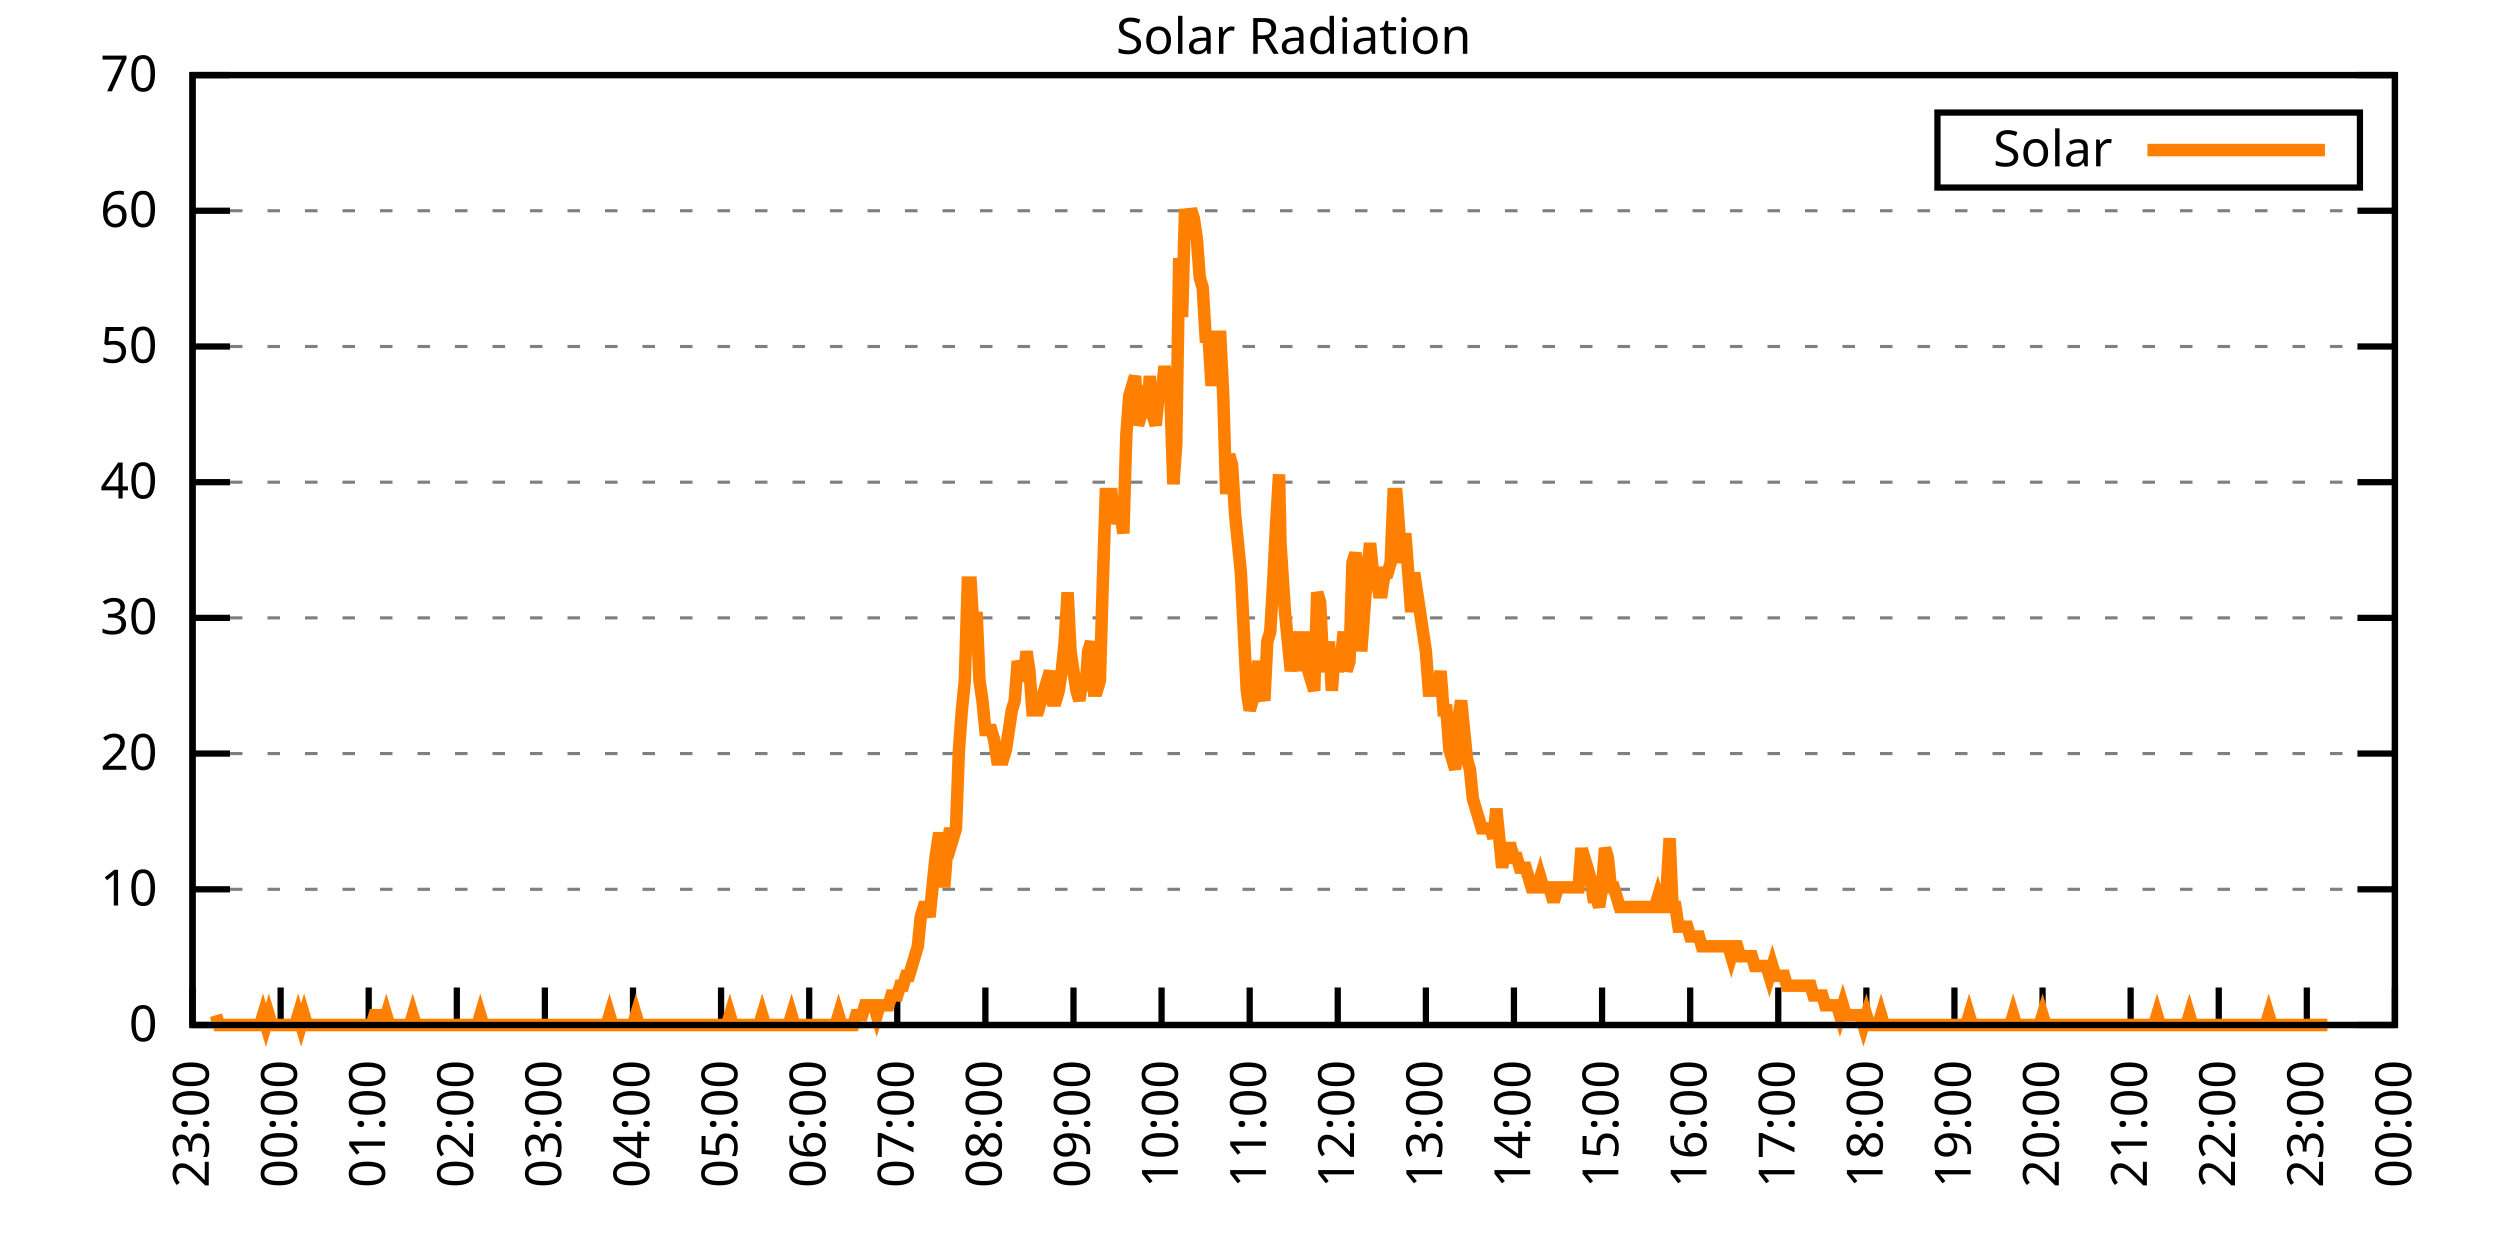
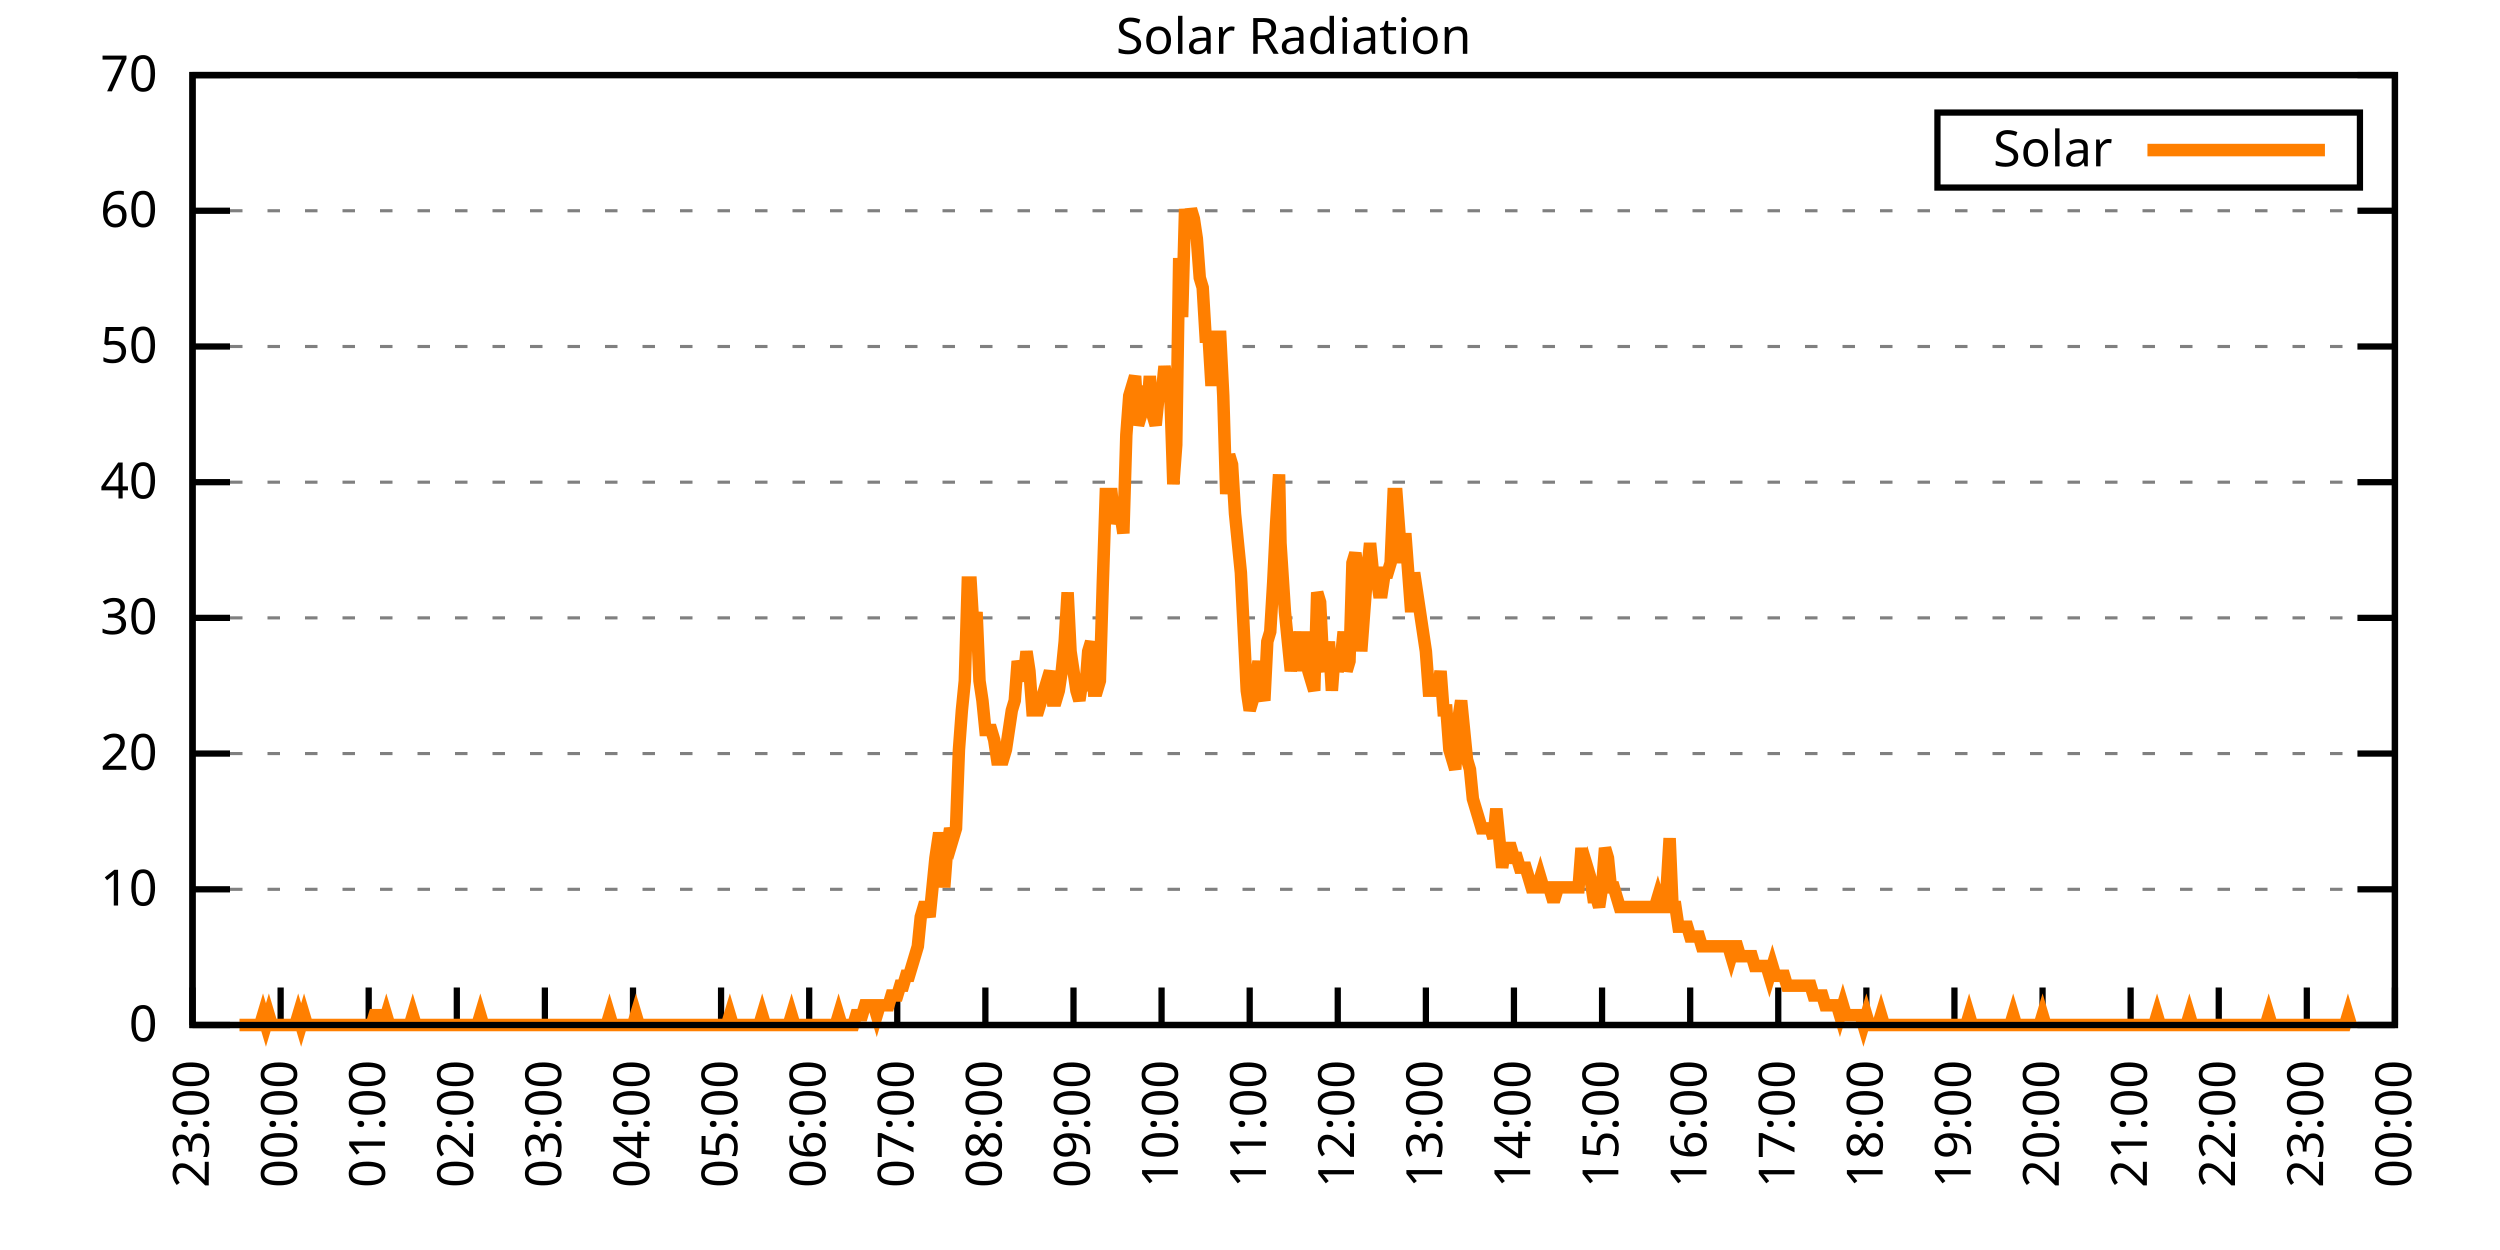
<svg xmlns="http://www.w3.org/2000/svg" xmlns:xlink="http://www.w3.org/1999/xlink" width="400" height="200" viewBox="0 0 400 200">
  <g id="gnuplot_canvas">
    <rect x="0" y="0" width="400" height="200" fill="none" />
    <defs>
      <circle id="gpDot" r="0.5" stroke-width="0.5" stroke="currentColor" />
      <path id="gpPt0" stroke-width="0.333" stroke="currentColor" d="M-1,0 h2 M0,-1 v2" />
      <path id="gpPt1" stroke-width="0.333" stroke="currentColor" d="M-1,-1 L1,1 M1,-1 L-1,1" />
      <path id="gpPt2" stroke-width="0.333" stroke="currentColor" d="M-1,0 L1,0 M0,-1 L0,1 M-1,-1 L1,1 M-1,1 L1,-1" />
      <rect id="gpPt3" stroke-width="0.333" stroke="currentColor" x="-1" y="-1" width="2" height="2" />
      <rect id="gpPt4" stroke-width="0.333" stroke="currentColor" fill="currentColor" x="-1" y="-1" width="2" height="2" />
      <circle id="gpPt5" stroke-width="0.333" stroke="currentColor" cx="0" cy="0" r="1" />
      <use xlink:href="#gpPt5" id="gpPt6" fill="currentColor" stroke="none" />
      <path id="gpPt7" stroke-width="0.333" stroke="currentColor" d="M0,-1.33 L-1.33,0.67 L1.33,0.67 z" />
      <use xlink:href="#gpPt7" id="gpPt8" fill="currentColor" stroke="none" />
      <use xlink:href="#gpPt7" id="gpPt9" stroke="currentColor" transform="rotate(180)" />
      <use xlink:href="#gpPt9" id="gpPt10" fill="currentColor" stroke="none" />
      <use xlink:href="#gpPt3" id="gpPt11" stroke="currentColor" transform="rotate(45)" />
      <use xlink:href="#gpPt11" id="gpPt12" fill="currentColor" stroke="none" />
      <path id="gpPt13" stroke-width="0.333" stroke="currentColor" d="M0,1.330 L1.265,0.411 L0.782,-1.067 L-0.782,-1.076 L-1.265,0.411 z" />
      <use xlink:href="#gpPt13" id="gpPt14" fill="currentColor" stroke="none" />
      <filter id="textbox" filterUnits="objectBoundingBox" x="0" y="0" height="1" width="1">
        <feFlood flood-color="white" flood-opacity="1" result="bgnd" />
        <feComposite in="SourceGraphic" in2="bgnd" operator="atop" />
      </filter>
      <filter id="greybox" filterUnits="objectBoundingBox" x="0" y="0" height="1" width="1">
        <feFlood flood-color="lightgrey" flood-opacity="1" result="grey" />
        <feComposite in="SourceGraphic" in2="grey" operator="atop" />
      </filter>
    </defs>
    <g fill="none" color="white" stroke="currentColor" stroke-width="1.00" stroke-linecap="butt" stroke-linejoin="miter">
</g>
    <g fill="none" color="black" stroke="currentColor" stroke-width="1.00" stroke-linecap="butt" stroke-linejoin="miter">
      <g stroke="none" shape-rendering="crispEdges">
        <polygon fill="rgb(255, 255, 255)" points="30.80,164.00 383.18,164.00 383.18,12.02 30.80,12.02 " />
      </g>
    </g>
    <g fill="none" color="black" stroke="currentColor" stroke-width="1.00" stroke-linecap="butt" stroke-linejoin="miter">
</g>
    <g fill="none" color="black" stroke="black" stroke-width="0.50" stroke-linecap="butt" stroke-linejoin="miter">
</g>
    <g fill="none" color="gray" stroke="currentColor" stroke-width="0.50" stroke-linecap="butt" stroke-linejoin="miter">
      <path stroke="gray" stroke-dasharray="2,4" class="gridline" d="M30.80,164.00 L383.19,164.00  " />
    </g>
    <g fill="none" color="gray" stroke="gray" stroke-width="1.00" stroke-linecap="butt" stroke-linejoin="miter">
</g>
    <g fill="none" color="black" stroke="currentColor" stroke-width="1.00" stroke-linecap="butt" stroke-linejoin="miter">
      <path stroke="black" d="M30.80,164.00 L36.80,164.00 M383.19,164.00 L377.19,164.00  " />
      <g transform="translate(25.20,166.60)" stroke="none" fill="black" font-family="Sans" font-size="8.00" text-anchor="end">
        <text>
          <tspan font-family="Sans"> 0</tspan>
        </text>
      </g>
    </g>
    <g fill="none" color="black" stroke="currentColor" stroke-width="1.00" stroke-linecap="butt" stroke-linejoin="miter">
</g>
    <g fill="none" color="black" stroke="black" stroke-width="0.50" stroke-linecap="butt" stroke-linejoin="miter">
</g>
    <g fill="none" color="gray" stroke="currentColor" stroke-width="0.50" stroke-linecap="butt" stroke-linejoin="miter">
      <path stroke="gray" stroke-dasharray="2,4" class="gridline" d="M30.80,142.29 L383.19,142.29  " />
    </g>
    <g fill="none" color="gray" stroke="gray" stroke-width="1.00" stroke-linecap="butt" stroke-linejoin="miter">
</g>
    <g fill="none" color="black" stroke="currentColor" stroke-width="1.00" stroke-linecap="butt" stroke-linejoin="miter">
      <path stroke="black" d="M30.80,142.29 L36.80,142.29 M383.19,142.29 L377.19,142.29  " />
      <g transform="translate(25.20,144.89)" stroke="none" fill="black" font-family="Sans" font-size="8.00" text-anchor="end">
        <text>
          <tspan font-family="Sans"> 10</tspan>
        </text>
      </g>
    </g>
    <g fill="none" color="black" stroke="currentColor" stroke-width="1.00" stroke-linecap="butt" stroke-linejoin="miter">
</g>
    <g fill="none" color="black" stroke="black" stroke-width="0.50" stroke-linecap="butt" stroke-linejoin="miter">
</g>
    <g fill="none" color="gray" stroke="currentColor" stroke-width="0.50" stroke-linecap="butt" stroke-linejoin="miter">
      <path stroke="gray" stroke-dasharray="2,4" class="gridline" d="M30.80,120.57 L383.19,120.57  " />
    </g>
    <g fill="none" color="gray" stroke="gray" stroke-width="1.00" stroke-linecap="butt" stroke-linejoin="miter">
</g>
    <g fill="none" color="black" stroke="currentColor" stroke-width="1.00" stroke-linecap="butt" stroke-linejoin="miter">
      <path stroke="black" d="M30.80,120.57 L36.80,120.57 M383.19,120.57 L377.19,120.57  " />
      <g transform="translate(25.20,123.17)" stroke="none" fill="black" font-family="Sans" font-size="8.00" text-anchor="end">
        <text>
          <tspan font-family="Sans"> 20</tspan>
        </text>
      </g>
    </g>
    <g fill="none" color="black" stroke="currentColor" stroke-width="1.00" stroke-linecap="butt" stroke-linejoin="miter">
</g>
    <g fill="none" color="black" stroke="black" stroke-width="0.50" stroke-linecap="butt" stroke-linejoin="miter">
</g>
    <g fill="none" color="gray" stroke="currentColor" stroke-width="0.50" stroke-linecap="butt" stroke-linejoin="miter">
      <path stroke="gray" stroke-dasharray="2,4" class="gridline" d="M30.80,98.86 L383.19,98.86  " />
    </g>
    <g fill="none" color="gray" stroke="gray" stroke-width="1.00" stroke-linecap="butt" stroke-linejoin="miter">
</g>
    <g fill="none" color="black" stroke="currentColor" stroke-width="1.00" stroke-linecap="butt" stroke-linejoin="miter">
      <path stroke="black" d="M30.80,98.86 L36.80,98.86 M383.19,98.86 L377.19,98.86  " />
      <g transform="translate(25.20,101.46)" stroke="none" fill="black" font-family="Sans" font-size="8.00" text-anchor="end">
        <text>
          <tspan font-family="Sans"> 30</tspan>
        </text>
      </g>
    </g>
    <g fill="none" color="black" stroke="currentColor" stroke-width="1.00" stroke-linecap="butt" stroke-linejoin="miter">
</g>
    <g fill="none" color="black" stroke="black" stroke-width="0.50" stroke-linecap="butt" stroke-linejoin="miter">
</g>
    <g fill="none" color="gray" stroke="currentColor" stroke-width="0.50" stroke-linecap="butt" stroke-linejoin="miter">
      <path stroke="gray" stroke-dasharray="2,4" class="gridline" d="M30.80,77.15 L383.19,77.15  " />
    </g>
    <g fill="none" color="gray" stroke="gray" stroke-width="1.00" stroke-linecap="butt" stroke-linejoin="miter">
</g>
    <g fill="none" color="black" stroke="currentColor" stroke-width="1.00" stroke-linecap="butt" stroke-linejoin="miter">
      <path stroke="black" d="M30.80,77.15 L36.80,77.15 M383.19,77.15 L377.19,77.15  " />
      <g transform="translate(25.20,79.75)" stroke="none" fill="black" font-family="Sans" font-size="8.00" text-anchor="end">
        <text>
          <tspan font-family="Sans"> 40</tspan>
        </text>
      </g>
    </g>
    <g fill="none" color="black" stroke="currentColor" stroke-width="1.00" stroke-linecap="butt" stroke-linejoin="miter">
</g>
    <g fill="none" color="black" stroke="black" stroke-width="0.50" stroke-linecap="butt" stroke-linejoin="miter">
</g>
    <g fill="none" color="gray" stroke="currentColor" stroke-width="0.50" stroke-linecap="butt" stroke-linejoin="miter">
      <path stroke="gray" stroke-dasharray="2,4" class="gridline" d="M30.80,55.44 L383.19,55.44  " />
    </g>
    <g fill="none" color="gray" stroke="gray" stroke-width="1.00" stroke-linecap="butt" stroke-linejoin="miter">
</g>
    <g fill="none" color="black" stroke="currentColor" stroke-width="1.00" stroke-linecap="butt" stroke-linejoin="miter">
      <path stroke="black" d="M30.80,55.44 L36.80,55.44 M383.19,55.44 L377.19,55.44  " />
      <g transform="translate(25.20,58.04)" stroke="none" fill="black" font-family="Sans" font-size="8.00" text-anchor="end">
        <text>
          <tspan font-family="Sans"> 50</tspan>
        </text>
      </g>
    </g>
    <g fill="none" color="black" stroke="currentColor" stroke-width="1.00" stroke-linecap="butt" stroke-linejoin="miter">
</g>
    <g fill="none" color="black" stroke="black" stroke-width="0.50" stroke-linecap="butt" stroke-linejoin="miter">
</g>
    <g fill="none" color="gray" stroke="currentColor" stroke-width="0.50" stroke-linecap="butt" stroke-linejoin="miter">
      <path stroke="gray" stroke-dasharray="2,4" class="gridline" d="M30.80,33.72 L383.19,33.72  " />
    </g>
    <g fill="none" color="gray" stroke="gray" stroke-width="1.00" stroke-linecap="butt" stroke-linejoin="miter">
</g>
    <g fill="none" color="black" stroke="currentColor" stroke-width="1.00" stroke-linecap="butt" stroke-linejoin="miter">
      <path stroke="black" d="M30.80,33.72 L36.80,33.72 M383.19,33.72 L377.19,33.72  " />
      <g transform="translate(25.20,36.32)" stroke="none" fill="black" font-family="Sans" font-size="8.00" text-anchor="end">
        <text>
          <tspan font-family="Sans"> 60</tspan>
        </text>
      </g>
    </g>
    <g fill="none" color="black" stroke="currentColor" stroke-width="1.00" stroke-linecap="butt" stroke-linejoin="miter">
</g>
    <g fill="none" color="black" stroke="black" stroke-width="0.50" stroke-linecap="butt" stroke-linejoin="miter">
</g>
    <g fill="none" color="gray" stroke="currentColor" stroke-width="0.50" stroke-linecap="butt" stroke-linejoin="miter">
      <path stroke="gray" stroke-dasharray="2,4" class="gridline" d="M30.80,12.01 L383.19,12.01  " />
    </g>
    <g fill="none" color="gray" stroke="gray" stroke-width="1.00" stroke-linecap="butt" stroke-linejoin="miter">
</g>
    <g fill="none" color="black" stroke="currentColor" stroke-width="1.00" stroke-linecap="butt" stroke-linejoin="miter">
      <path stroke="black" d="M30.80,12.01 L36.80,12.01 M383.19,12.01 L377.19,12.01  " />
      <g transform="translate(25.20,14.61)" stroke="none" fill="black" font-family="Sans" font-size="8.00" text-anchor="end">
        <text>
          <tspan font-family="Sans"> 70</tspan>
        </text>
      </g>
    </g>
    <g fill="none" color="black" stroke="currentColor" stroke-width="1.00" stroke-linecap="butt" stroke-linejoin="miter">
      <path stroke="black" d="M30.80,164.00 L30.80,158.00  " />
      <g transform="translate(33.40,169.60) rotate(270.00)" stroke="none" fill="black" font-family="Sans" font-size="8.00" text-anchor="end">
        <text>
          <tspan font-family="Sans">23:00</tspan>
        </text>
      </g>
    </g>
    <g fill="none" color="black" stroke="currentColor" stroke-width="1.00" stroke-linecap="butt" stroke-linejoin="miter">
      <path stroke="black" d="M44.90,164.00 L44.90,158.00  " />
      <g transform="translate(47.50,169.60) rotate(270.00)" stroke="none" fill="black" font-family="Sans" font-size="8.00" text-anchor="end">
        <text>
          <tspan font-family="Sans">00:00</tspan>
        </text>
      </g>
    </g>
    <g fill="none" color="black" stroke="currentColor" stroke-width="1.00" stroke-linecap="butt" stroke-linejoin="miter">
      <path stroke="black" d="M58.99,164.00 L58.99,158.00  " />
      <g transform="translate(61.59,169.60) rotate(270.00)" stroke="none" fill="black" font-family="Sans" font-size="8.00" text-anchor="end">
        <text>
          <tspan font-family="Sans">01:00</tspan>
        </text>
      </g>
    </g>
    <g fill="none" color="black" stroke="currentColor" stroke-width="1.00" stroke-linecap="butt" stroke-linejoin="miter">
      <path stroke="black" d="M73.09,164.00 L73.09,158.00  " />
      <g transform="translate(75.69,169.60) rotate(270.00)" stroke="none" fill="black" font-family="Sans" font-size="8.00" text-anchor="end">
        <text>
          <tspan font-family="Sans">02:00</tspan>
        </text>
      </g>
    </g>
    <g fill="none" color="black" stroke="currentColor" stroke-width="1.00" stroke-linecap="butt" stroke-linejoin="miter">
      <path stroke="black" d="M87.18,164.00 L87.18,158.00  " />
      <g transform="translate(89.78,169.60) rotate(270.00)" stroke="none" fill="black" font-family="Sans" font-size="8.00" text-anchor="end">
        <text>
          <tspan font-family="Sans">03:00</tspan>
        </text>
      </g>
    </g>
    <g fill="none" color="black" stroke="currentColor" stroke-width="1.00" stroke-linecap="butt" stroke-linejoin="miter">
      <path stroke="black" d="M101.28,164.00 L101.28,158.00  " />
      <g transform="translate(103.88,169.60) rotate(270.00)" stroke="none" fill="black" font-family="Sans" font-size="8.00" text-anchor="end">
        <text>
          <tspan font-family="Sans">04:00</tspan>
        </text>
      </g>
    </g>
    <g fill="none" color="black" stroke="currentColor" stroke-width="1.00" stroke-linecap="butt" stroke-linejoin="miter">
      <path stroke="black" d="M115.37,164.00 L115.37,158.00  " />
      <g transform="translate(117.97,169.60) rotate(270.00)" stroke="none" fill="black" font-family="Sans" font-size="8.00" text-anchor="end">
        <text>
          <tspan font-family="Sans">05:00</tspan>
        </text>
      </g>
    </g>
    <g fill="none" color="black" stroke="currentColor" stroke-width="1.00" stroke-linecap="butt" stroke-linejoin="miter">
      <path stroke="black" d="M129.47,164.00 L129.47,158.00  " />
      <g transform="translate(132.07,169.60) rotate(270.00)" stroke="none" fill="black" font-family="Sans" font-size="8.00" text-anchor="end">
        <text>
          <tspan font-family="Sans">06:00</tspan>
        </text>
      </g>
    </g>
    <g fill="none" color="black" stroke="currentColor" stroke-width="1.00" stroke-linecap="butt" stroke-linejoin="miter">
      <path stroke="black" d="M143.56,164.00 L143.56,158.00  " />
      <g transform="translate(146.16,169.60) rotate(270.00)" stroke="none" fill="black" font-family="Sans" font-size="8.00" text-anchor="end">
        <text>
          <tspan font-family="Sans">07:00</tspan>
        </text>
      </g>
    </g>
    <g fill="none" color="black" stroke="currentColor" stroke-width="1.00" stroke-linecap="butt" stroke-linejoin="miter">
      <path stroke="black" d="M157.66,164.00 L157.66,158.00  " />
      <g transform="translate(160.26,169.60) rotate(270.00)" stroke="none" fill="black" font-family="Sans" font-size="8.00" text-anchor="end">
        <text>
          <tspan font-family="Sans">08:00</tspan>
        </text>
      </g>
    </g>
    <g fill="none" color="black" stroke="currentColor" stroke-width="1.00" stroke-linecap="butt" stroke-linejoin="miter">
      <path stroke="black" d="M171.76,164.00 L171.76,158.00  " />
      <g transform="translate(174.36,169.60) rotate(270.00)" stroke="none" fill="black" font-family="Sans" font-size="8.00" text-anchor="end">
        <text>
          <tspan font-family="Sans">09:00</tspan>
        </text>
      </g>
    </g>
    <g fill="none" color="black" stroke="currentColor" stroke-width="1.00" stroke-linecap="butt" stroke-linejoin="miter">
      <path stroke="black" d="M185.85,164.00 L185.85,158.00  " />
      <g transform="translate(188.45,169.60) rotate(270.00)" stroke="none" fill="black" font-family="Sans" font-size="8.00" text-anchor="end">
        <text>
          <tspan font-family="Sans">10:00</tspan>
        </text>
      </g>
    </g>
    <g fill="none" color="black" stroke="currentColor" stroke-width="1.00" stroke-linecap="butt" stroke-linejoin="miter">
      <path stroke="black" d="M199.95,164.00 L199.95,158.00  " />
      <g transform="translate(202.55,169.60) rotate(270.00)" stroke="none" fill="black" font-family="Sans" font-size="8.00" text-anchor="end">
        <text>
          <tspan font-family="Sans">11:00</tspan>
        </text>
      </g>
    </g>
    <g fill="none" color="black" stroke="currentColor" stroke-width="1.00" stroke-linecap="butt" stroke-linejoin="miter">
      <path stroke="black" d="M214.04,164.00 L214.04,158.00  " />
      <g transform="translate(216.64,169.60) rotate(270.00)" stroke="none" fill="black" font-family="Sans" font-size="8.00" text-anchor="end">
        <text>
          <tspan font-family="Sans">12:00</tspan>
        </text>
      </g>
    </g>
    <g fill="none" color="black" stroke="currentColor" stroke-width="1.00" stroke-linecap="butt" stroke-linejoin="miter">
      <path stroke="black" d="M228.14,164.00 L228.14,158.00  " />
      <g transform="translate(230.74,169.60) rotate(270.00)" stroke="none" fill="black" font-family="Sans" font-size="8.00" text-anchor="end">
        <text>
          <tspan font-family="Sans">13:00</tspan>
        </text>
      </g>
    </g>
    <g fill="none" color="black" stroke="currentColor" stroke-width="1.00" stroke-linecap="butt" stroke-linejoin="miter">
      <path stroke="black" d="M242.23,164.00 L242.23,158.00  " />
      <g transform="translate(244.83,169.60) rotate(270.00)" stroke="none" fill="black" font-family="Sans" font-size="8.00" text-anchor="end">
        <text>
          <tspan font-family="Sans">14:00</tspan>
        </text>
      </g>
    </g>
    <g fill="none" color="black" stroke="currentColor" stroke-width="1.00" stroke-linecap="butt" stroke-linejoin="miter">
      <path stroke="black" d="M256.33,164.00 L256.33,158.00  " />
      <g transform="translate(258.93,169.60) rotate(270.00)" stroke="none" fill="black" font-family="Sans" font-size="8.00" text-anchor="end">
        <text>
          <tspan font-family="Sans">15:00</tspan>
        </text>
      </g>
    </g>
    <g fill="none" color="black" stroke="currentColor" stroke-width="1.00" stroke-linecap="butt" stroke-linejoin="miter">
      <path stroke="black" d="M270.43,164.00 L270.43,158.00  " />
      <g transform="translate(273.03,169.60) rotate(270.00)" stroke="none" fill="black" font-family="Sans" font-size="8.00" text-anchor="end">
        <text>
          <tspan font-family="Sans">16:00</tspan>
        </text>
      </g>
    </g>
    <g fill="none" color="black" stroke="currentColor" stroke-width="1.00" stroke-linecap="butt" stroke-linejoin="miter">
      <path stroke="black" d="M284.52,164.00 L284.52,158.00  " />
      <g transform="translate(287.12,169.60) rotate(270.00)" stroke="none" fill="black" font-family="Sans" font-size="8.00" text-anchor="end">
        <text>
          <tspan font-family="Sans">17:00</tspan>
        </text>
      </g>
    </g>
    <g fill="none" color="black" stroke="currentColor" stroke-width="1.00" stroke-linecap="butt" stroke-linejoin="miter">
      <path stroke="black" d="M298.62,164.00 L298.62,158.00  " />
      <g transform="translate(301.22,169.60) rotate(270.00)" stroke="none" fill="black" font-family="Sans" font-size="8.00" text-anchor="end">
        <text>
          <tspan font-family="Sans">18:00</tspan>
        </text>
      </g>
    </g>
    <g fill="none" color="black" stroke="currentColor" stroke-width="1.00" stroke-linecap="butt" stroke-linejoin="miter">
      <path stroke="black" d="M312.71,164.00 L312.71,158.00  " />
      <g transform="translate(315.31,169.60) rotate(270.00)" stroke="none" fill="black" font-family="Sans" font-size="8.00" text-anchor="end">
        <text>
          <tspan font-family="Sans">19:00</tspan>
        </text>
      </g>
    </g>
    <g fill="none" color="black" stroke="currentColor" stroke-width="1.00" stroke-linecap="butt" stroke-linejoin="miter">
      <path stroke="black" d="M326.81,164.00 L326.81,158.00  " />
      <g transform="translate(329.41,169.60) rotate(270.00)" stroke="none" fill="black" font-family="Sans" font-size="8.00" text-anchor="end">
        <text>
          <tspan font-family="Sans">20:00</tspan>
        </text>
      </g>
    </g>
    <g fill="none" color="black" stroke="currentColor" stroke-width="1.00" stroke-linecap="butt" stroke-linejoin="miter">
      <path stroke="black" d="M340.90,164.00 L340.90,158.00  " />
      <g transform="translate(343.50,169.60) rotate(270.00)" stroke="none" fill="black" font-family="Sans" font-size="8.00" text-anchor="end">
        <text>
          <tspan font-family="Sans">21:00</tspan>
        </text>
      </g>
    </g>
    <g fill="none" color="black" stroke="currentColor" stroke-width="1.00" stroke-linecap="butt" stroke-linejoin="miter">
      <path stroke="black" d="M355.00,164.00 L355.00,158.00  " />
      <g transform="translate(357.60,169.60) rotate(270.00)" stroke="none" fill="black" font-family="Sans" font-size="8.00" text-anchor="end">
        <text>
          <tspan font-family="Sans">22:00</tspan>
        </text>
      </g>
    </g>
    <g fill="none" color="black" stroke="currentColor" stroke-width="1.00" stroke-linecap="butt" stroke-linejoin="miter">
      <path stroke="black" d="M369.09,164.00 L369.09,158.00  " />
      <g transform="translate(371.69,169.60) rotate(270.00)" stroke="none" fill="black" font-family="Sans" font-size="8.00" text-anchor="end">
        <text>
          <tspan font-family="Sans">23:00</tspan>
        </text>
      </g>
    </g>
    <g fill="none" color="black" stroke="currentColor" stroke-width="1.00" stroke-linecap="butt" stroke-linejoin="miter">
      <path stroke="black" d="M383.19,164.00 L383.19,158.00  " />
      <g transform="translate(385.79,169.60) rotate(270.00)" stroke="none" fill="black" font-family="Sans" font-size="8.00" text-anchor="end">
        <text>
          <tspan font-family="Sans">00:00</tspan>
        </text>
      </g>
    </g>
    <g fill="none" color="black" stroke="currentColor" stroke-width="1.00" stroke-linecap="butt" stroke-linejoin="miter">
</g>
    <g fill="none" color="black" stroke="currentColor" stroke-width="1.00" stroke-linecap="butt" stroke-linejoin="miter">
      <path stroke="black" d="M30.80,12.01 L30.80,164.00 L383.19,164.00 L383.19,12.01 L30.80,12.01 Z  " />
    </g>
    <g fill="none" color="black" stroke="currentColor" stroke-width="1.00" stroke-linecap="butt" stroke-linejoin="miter">
</g>
    <g fill="none" color="black" stroke="currentColor" stroke-width="1.00" stroke-linecap="butt" stroke-linejoin="miter">
      <path stroke="black" d="M309.99,30.01 L309.99,18.01 L377.59,18.01 L377.59,30.01 L309.99,30.01 Z  " />
    </g>
    <g id="Solar_Radiation_plot_1">
      <g fill="none" color="white" stroke="black" stroke-width="2.00" stroke-linecap="butt" stroke-linejoin="miter">
</g>
      <g fill="none" color="black" stroke="currentColor" stroke-width="2.00" stroke-linecap="butt" stroke-linejoin="miter">
        <g transform="translate(337.99,26.61)" stroke="none" fill="black" font-family="Sans" font-size="8.00" text-anchor="end">
          <text>
            <tspan font-family="Sans">Solar</tspan>
          </text>
        </g>
      </g>
      <g fill="none" color="black" stroke="currentColor" stroke-width="2.00" stroke-linecap="butt" stroke-linejoin="miter">
-         <path stroke="rgb(255, 127,   0)" d="M343.59,24.01 L371.99,24.01 M34.56,162.43 L35.03,164.00 L35.50,164.00 L35.97,164.00 L36.44,164.00 L36.91,164.00   L37.38,164.00 L37.85,164.00 L38.32,164.00 L38.79,164.00 L39.26,164.00 L39.73,164.00 L40.20,164.00 L40.67,164.00   L41.14,164.00 L41.61,164.00 L42.08,162.43 L42.55,164.00 L43.02,162.43 L43.49,164.00 L43.96,164.00 L44.43,164.00   L44.90,164.00 L45.37,164.00 L45.84,164.00 L46.31,164.00 L46.78,164.00 L47.24,164.00 L47.71,162.43 L48.18,164.00   L48.65,162.43 L49.12,164.00 L49.59,164.00 L50.06,164.00 L50.53,164.00 L51.00,164.00 L51.47,164.00 L51.94,164.00   L52.41,164.00 L52.88,164.00 L53.35,164.00 L53.82,164.00 L54.29,164.00 L54.76,164.00 L55.23,164.00 L55.70,164.00   L56.17,164.00 L56.64,164.00 L57.11,164.00 L57.58,164.00 L58.05,164.00 L58.52,164.00 L58.99,164.00 L59.46,164.00   L59.93,162.43 L60.40,162.43 L60.87,164.00 L61.34,164.00 L61.81,162.43 L62.28,164.00 L62.75,164.00 L63.22,164.00   L63.69,164.00 L64.16,164.00 L64.63,164.00 L65.10,164.00 L65.57,164.00 L66.04,162.43 L66.51,164.00 L66.98,164.00   L67.45,164.00 L67.92,164.00 L68.39,164.00 L68.86,164.00 L69.33,164.00 L69.80,164.00 L70.27,164.00 L70.74,164.00   L71.21,164.00 L71.68,164.00 L72.15,164.00 L72.62,164.00 L73.09,164.00 L73.56,164.00 L74.03,164.00 L74.50,164.00   L74.97,164.00 L75.44,164.00 L75.91,164.00 L76.38,164.00 L76.85,162.43 L77.32,164.00 L77.79,164.00 L78.26,164.00   L78.73,164.00 L79.19,164.00 L79.66,164.00 L80.13,164.00 L80.60,164.00 L81.07,164.00 L81.54,164.00 L82.01,164.00   L82.48,164.00 L82.95,164.00 L83.42,164.00 L83.89,164.00 L84.36,164.00 L84.83,164.00 L85.30,164.00 L85.77,164.00   L86.24,164.00 L86.71,164.00 L87.18,164.00 L87.65,164.00 L88.12,164.00 L88.59,164.00 L89.06,164.00 L89.53,164.00   L90.00,164.00 L90.47,164.00 L90.94,164.00 L91.41,164.00 L91.88,164.00 L92.35,164.00 L92.82,164.00 L93.29,164.00   L93.76,164.00 L94.23,164.00 L94.70,164.00 L95.17,164.00 L95.64,164.00 L96.11,164.00 L96.58,164.00 L97.05,164.00   L97.52,162.43 L97.99,164.00 L98.46,164.00 L98.93,164.00 L99.40,164.00 L99.87,164.00 L100.34,164.00 L100.81,164.00   L101.28,164.00 L101.75,162.43 L102.22,164.00 L102.69,164.00 L103.16,164.00 L103.63,164.00 L104.10,164.00 L104.57,164.00   L105.04,164.00 L105.51,164.00 L105.98,164.00 L106.45,164.00 L106.92,164.00 L107.39,164.00 L107.86,164.00 L108.33,164.00   L108.80,164.00 L109.27,164.00 L109.74,164.00 L110.21,164.00 L110.68,164.00 L111.14,164.00 L111.61,164.00 L112.08,164.00   L112.55,164.00 L113.02,164.00 L113.49,164.00 L113.96,164.00 L114.43,164.00 L114.90,164.00 L115.37,164.00 L115.84,164.00   L116.31,164.00 L116.78,162.43 L117.25,164.00 L117.72,164.00 L118.19,164.00 L118.66,164.00 L119.13,164.00 L119.60,164.00   L120.07,164.00 L120.54,164.00 L121.01,164.00 L121.48,164.00 L121.95,162.43 L122.42,164.00 L122.89,164.00 L123.36,164.00   L123.83,164.00 L124.30,164.00 L124.77,164.00 L125.24,164.00 L125.71,164.00 L126.18,164.00 L126.65,162.43 L127.12,164.00   L127.59,164.00 L128.06,164.00 L128.53,164.00 L129.00,164.00 L129.47,164.00 L129.94,164.00 L130.41,164.00 L130.88,164.00   L131.35,164.00 L131.82,164.00 L132.29,164.00 L132.76,164.00 L133.23,164.00 L133.70,164.00 L134.17,162.43 L134.64,164.00   L135.11,164.00 L135.58,164.00 L136.05,164.00 L136.52,164.00 L136.99,162.43 L137.46,162.43 L137.93,162.43 L138.40,160.85   L138.87,160.85 L139.34,160.85 L139.81,160.85 L140.28,162.43 L140.75,160.85 L141.22,160.85 L141.69,160.85 L142.16,160.85   L142.63,159.28 L143.09,159.28 L143.56,159.28 L144.03,157.71 L144.50,157.71 L144.97,156.13 L145.44,156.13 L145.91,154.56   L146.38,152.99 L146.85,151.41 L147.32,146.70 L147.79,145.12 L148.26,145.12 L148.73,146.70 L149.20,141.98 L149.67,137.26   L150.14,134.11 L150.61,134.11 L151.08,141.98 L151.55,135.68 L152.02,132.54 L152.49,134.11 L152.96,132.54 L153.43,119.95   L153.90,113.66 L154.37,108.94 L154.84,93.21 L155.31,93.21 L155.78,101.07 L156.25,97.93 L156.72,108.94 L157.19,112.09   L157.66,116.80 L158.13,116.80 L158.60,116.80 L159.07,118.38 L159.54,121.52 L160.01,121.52 L160.48,121.52 L160.95,119.95   L161.42,116.80 L161.89,113.66 L162.36,112.09 L162.83,105.79 L163.30,107.37 L163.77,108.94 L164.24,104.22 L164.71,107.37   L165.18,113.66 L165.65,113.66 L166.12,113.66 L166.59,112.09 L167.06,110.51 L167.53,108.94 L168.00,107.37 L168.47,112.09   L168.94,112.09 L169.41,110.51 L169.88,107.37 L170.35,102.65 L170.82,94.78 L171.29,104.22 L171.76,107.37 L172.23,110.51   L172.70,112.09 L173.17,108.94 L173.64,110.51 L174.11,104.22 L174.58,102.65 L175.04,110.51 L175.51,110.51 L175.98,108.94   L176.45,93.21 L176.92,79.05 L177.39,79.05 L177.86,79.05 L178.33,83.77 L178.80,82.19 L179.27,82.19 L179.74,85.34   L180.21,69.61 L180.68,63.32 L181.15,61.74 L181.62,60.17 L182.09,68.04 L182.56,66.46 L183.03,61.74 L183.50,66.46   L183.97,60.17 L184.44,66.46 L184.91,68.04 L185.38,63.32 L185.85,63.32 L186.32,58.60 L186.79,61.74 L187.26,63.32   L187.73,77.48 L188.20,71.18 L188.67,41.29 L189.14,50.73 L189.61,33.43 L190.08,38.15 L190.55,33.43 L191.02,35.00   L191.49,38.15 L191.96,44.44 L192.43,46.01 L192.90,53.88 L193.37,53.88 L193.84,61.74 L194.31,53.88 L194.78,53.88   L195.25,53.88 L195.72,63.32 L196.19,79.05 L196.66,72.76 L197.13,74.33 L197.60,82.19 L198.07,86.91 L198.54,91.63   L199.01,101.07 L199.48,110.51 L199.95,113.66 L200.42,112.09 L200.89,108.94 L201.36,105.79 L201.83,110.51 L202.30,112.09   L202.77,102.65 L203.24,101.07 L203.71,93.21 L204.18,83.77 L204.65,75.90 L204.88,86.91 L205.59,97.93 L206.53,107.37   L207.00,104.22 L207.46,105.79 L207.93,101.07 L208.40,107.37 L208.87,101.07 L209.34,107.37 L209.81,108.94 L210.28,110.51   L210.75,94.78 L211.22,96.35 L211.69,105.79 L212.16,107.37 L212.63,102.65 L213.10,110.51 L213.57,104.22 L214.04,107.37   L214.51,105.79 L214.98,101.07 L215.45,107.37 L215.92,105.79 L216.39,90.06 L216.86,88.49 L217.33,91.63 L217.80,104.22   L218.27,97.93 L218.74,91.63 L219.21,86.91 L219.68,91.63 L220.15,91.63 L220.62,94.78 L221.09,94.78 L221.56,91.63   L222.03,91.63 L222.50,90.06 L222.97,79.05 L223.44,79.05 L223.91,85.34 L224.38,90.06 L224.85,85.34 L225.32,91.63   L225.79,97.93 L226.26,91.63 L226.73,94.78 L227.20,97.93 L227.67,101.07 L228.14,104.22 L228.61,110.51 L229.08,110.51   L229.55,110.51 L230.02,110.51 L230.49,107.37 L230.96,113.66 L231.43,113.66 L231.90,119.95 L232.37,121.52 L232.84,123.10   L233.31,115.23 L233.78,112.09 L234.25,116.80 L234.72,121.52 L235.19,123.10 L235.66,127.82 L236.13,129.39 L236.60,130.96   L237.07,132.54 L237.54,132.54 L238.01,132.54 L238.48,132.54 L238.95,134.11 L239.41,129.39 L239.88,134.11 L240.35,138.83   L240.82,135.68 L241.29,135.68 L241.76,135.68 L242.23,137.26 L242.70,137.26 L243.17,138.83 L243.64,138.83 L244.11,138.83   L244.58,140.40 L245.05,141.98 L245.52,141.98 L245.99,141.98 L246.46,140.40 L246.93,141.98 L247.40,141.98 L247.87,141.98   L248.34,143.55 L248.81,143.55 L249.28,141.98 L249.75,141.98 L250.22,141.98 L250.69,141.98 L251.16,141.98 L251.63,141.98   L252.10,141.98 L252.57,141.98 L253.04,135.68 L253.51,140.40 L253.98,138.83 L254.45,140.40 L254.92,143.55 L255.39,143.55   L255.86,145.12 L256.33,141.98 L256.80,135.68 L257.27,137.26 L257.74,141.98 L258.21,141.98 L258.68,143.55 L259.15,145.12   L259.62,145.12 L260.09,145.12 L260.56,145.12 L261.03,145.12 L261.50,145.12 L261.97,145.12 L262.44,145.12 L262.91,145.12   L263.38,145.12 L263.85,145.12 L264.32,145.12 L264.79,145.12 L265.26,143.55 L265.73,145.12 L266.20,145.12 L266.67,141.98   L267.14,134.11 L267.61,145.12 L268.08,145.12 L268.55,148.27 L269.02,148.27 L269.49,148.27 L269.96,148.27 L270.43,149.84   L270.90,149.84 L271.36,149.84 L271.83,149.84 L272.30,151.41 L272.77,151.41 L273.24,151.41 L273.71,151.41 L274.18,151.41   L274.65,151.41 L275.12,151.41 L275.59,151.41 L276.06,151.41 L276.53,151.41 L277.00,152.99 L277.47,151.41 L277.94,151.41   L278.41,152.99 L278.88,152.99 L279.35,152.99 L279.82,152.99 L280.29,152.99 L280.76,154.56 L281.23,154.56 L281.70,154.56   L282.17,154.56 L282.64,154.56 L283.11,156.13 L283.58,154.56 L284.05,156.13 L284.52,156.13 L284.99,156.13 L285.46,156.13   L285.93,157.71 L286.40,157.71 L286.87,157.71 L287.34,157.71 L287.81,157.71 L288.28,157.71 L288.75,157.71 L289.22,157.71   L289.69,157.71 L290.16,159.28 L290.63,159.28 L291.10,159.28 L291.57,159.28 L292.04,160.85 L292.51,160.85 L292.98,160.85   L293.45,160.85 L293.92,160.85 L294.39,162.43 L294.86,160.85 L295.33,162.43 L295.80,162.43 L296.27,162.43 L296.74,162.43   L297.21,162.43 L297.68,162.43 L298.15,164.00 L298.62,162.43 L299.09,164.00 L299.56,164.00 L300.03,164.00 L300.50,164.00   L300.97,162.43 L301.44,164.00 L301.91,164.00 L302.38,164.00 L302.85,164.00 L303.31,164.00 L303.78,164.00 L304.25,164.00   L304.72,164.00 L305.19,164.00 L305.66,164.00 L306.13,164.00 L306.60,164.00 L307.07,164.00 L307.54,164.00 L308.01,164.00   L308.48,164.00 L308.95,164.00 L309.42,164.00 L309.89,164.00 L310.36,164.00 L310.83,164.00 L311.30,164.00 L311.77,164.00   L312.24,164.00 L312.71,164.00 L313.18,164.00 L313.65,164.00 L314.12,164.00 L314.59,164.00 L315.06,162.43 L315.53,164.00   L316.00,164.00 L316.47,164.00 L316.94,164.00 L317.41,164.00 L317.88,164.00 L318.35,164.00 L318.82,164.00 L319.29,164.00   L319.76,164.00 L320.23,164.00 L320.70,164.00 L321.17,164.00 L321.64,164.00 L322.11,162.43 L322.58,164.00 L323.05,164.00   L323.52,164.00 L323.99,164.00 L324.46,164.00 L324.93,164.00 L325.40,164.00 L325.87,164.00 L326.34,164.00 L326.81,162.43   L327.28,164.00 L327.75,164.00 L328.22,164.00 L328.69,164.00 L329.16,164.00 L329.63,164.00 L330.10,164.00 L330.57,164.00   L331.04,164.00 L331.51,164.00 L331.98,164.00 L332.45,164.00 L332.92,164.00 L333.39,164.00 L333.86,164.00 L334.33,164.00   L334.80,164.00 L335.26,164.00 L335.73,164.00 L336.20,164.00 L336.67,164.00 L337.14,164.00 L337.61,164.00 L338.08,164.00   L338.55,164.00 L339.02,164.00 L339.49,164.00 L339.96,164.00 L340.43,164.00 L340.90,164.00 L341.37,164.00 L341.84,164.00   L342.31,164.00 L342.78,164.00 L343.25,164.00 L343.72,164.00 L344.19,164.00 L344.66,164.00 L345.13,162.43 L345.60,164.00   L346.07,164.00 L346.54,164.00 L347.01,164.00 L347.48,164.00 L347.95,164.00 L348.42,164.00 L348.89,164.00 L349.36,164.00   L349.83,164.00 L350.30,162.43 L350.77,164.00 L351.24,164.00 L351.71,164.00 L352.18,164.00 L352.65,164.00 L353.12,164.00   L353.59,164.00 L354.06,164.00 L354.53,164.00 L355.00,164.00 L355.47,164.00 L355.94,164.00 L356.41,164.00 L356.88,164.00   L357.35,164.00 L357.82,164.00 L358.29,164.00 L358.76,164.00 L359.23,164.00 L359.70,164.00 L360.17,164.00 L360.64,164.00   L361.11,164.00 L361.58,164.00 L362.05,164.00 L362.52,164.00 L362.99,162.43 L363.46,164.00 L363.93,164.00 L364.40,164.00   L364.87,164.00 L365.34,164.00 L365.81,164.00 L366.28,164.00 L366.75,164.00 L367.21,164.00 L367.68,164.00 L368.15,164.00   L368.62,164.00 L369.09,164.00 L369.56,164.00 L370.03,164.00 L370.50,164.00 L370.97,164.00 L371.44,164.00 L371.91,164.00   L372.38,164.00  " />
+         <path stroke="rgb(255, 127,   0)" d="M343.59,24.01 L371.99,24.01 M38.32,164.00 L38.79,164.00 L39.26,164.00 L39.73,164.00 L40.20,164.00 L40.67,164.00   L41.14,164.00 L41.61,164.00 L42.08,162.43 L42.55,164.00 L43.02,162.43 L43.49,164.00 L43.96,164.00 L44.43,164.00   L44.90,164.00 L45.37,164.00 L45.84,164.00 L46.31,164.00 L46.78,164.00 L47.24,164.00 L47.71,162.43 L48.18,164.00   L48.65,162.43 L49.12,164.00 L49.59,164.00 L50.06,164.00 L50.53,164.00 L51.00,164.00 L51.47,164.00 L51.94,164.00   L52.41,164.00 L52.88,164.00 L53.35,164.00 L53.82,164.00 L54.29,164.00 L54.76,164.00 L55.23,164.00 L55.70,164.00   L56.17,164.00 L56.64,164.00 L57.11,164.00 L57.58,164.00 L58.05,164.00 L58.52,164.00 L58.99,164.00 L59.46,164.00   L59.93,162.43 L60.40,162.43 L60.87,164.00 L61.34,164.00 L61.81,162.43 L62.28,164.00 L62.75,164.00 L63.22,164.00   L63.69,164.00 L64.16,164.00 L64.63,164.00 L65.10,164.00 L65.57,164.00 L66.04,162.43 L66.51,164.00 L66.98,164.00   L67.45,164.00 L67.92,164.00 L68.39,164.00 L68.86,164.00 L69.33,164.00 L69.80,164.00 L70.27,164.00 L70.74,164.00   L71.21,164.00 L71.68,164.00 L72.15,164.00 L72.62,164.00 L73.09,164.00 L73.56,164.00 L74.03,164.00 L74.50,164.00   L74.97,164.00 L75.44,164.00 L75.91,164.00 L76.38,164.00 L76.85,162.43 L77.32,164.00 L77.79,164.00 L78.26,164.00   L78.73,164.00 L79.19,164.00 L79.66,164.00 L80.13,164.00 L80.60,164.00 L81.07,164.00 L81.54,164.00 L82.01,164.00   L82.48,164.00 L82.95,164.00 L83.42,164.00 L83.89,164.00 L84.36,164.00 L84.83,164.00 L85.30,164.00 L85.77,164.00   L86.24,164.00 L86.71,164.00 L87.18,164.00 L87.65,164.00 L88.12,164.00 L88.59,164.00 L89.06,164.00 L89.53,164.00   L90.00,164.00 L90.47,164.00 L90.94,164.00 L91.41,164.00 L91.88,164.00 L92.35,164.00 L92.82,164.00 L93.29,164.00   L93.76,164.00 L94.23,164.00 L94.70,164.00 L95.17,164.00 L95.64,164.00 L96.11,164.00 L96.58,164.00 L97.05,164.00   L97.52,162.43 L97.99,164.00 L98.46,164.00 L98.93,164.00 L99.40,164.00 L99.87,164.00 L100.34,164.00 L100.81,164.00   L101.28,164.00 L101.75,162.43 L102.22,164.00 L102.69,164.00 L103.16,164.00 L103.63,164.00 L104.10,164.00 L104.57,164.00   L105.04,164.00 L105.51,164.00 L105.98,164.00 L106.45,164.00 L106.92,164.00 L107.39,164.00 L107.86,164.00 L108.33,164.00   L108.80,164.00 L109.27,164.00 L109.74,164.00 L110.21,164.00 L110.68,164.00 L111.14,164.00 L111.61,164.00 L112.08,164.00   L112.55,164.00 L113.02,164.00 L113.49,164.00 L113.96,164.00 L114.43,164.00 L114.90,164.00 L115.37,164.00 L115.84,164.00   L116.31,164.00 L116.78,162.43 L117.25,164.00 L117.72,164.00 L118.19,164.00 L118.66,164.00 L119.13,164.00 L119.60,164.00   L120.07,164.00 L120.54,164.00 L121.01,164.00 L121.48,164.00 L121.95,162.43 L122.42,164.00 L122.89,164.00 L123.36,164.00   L123.83,164.00 L124.30,164.00 L124.77,164.00 L125.24,164.00 L125.71,164.00 L126.18,164.00 L126.65,162.43 L127.12,164.00   L127.59,164.00 L128.06,164.00 L128.53,164.00 L129.00,164.00 L129.47,164.00 L129.94,164.00 L130.41,164.00 L130.88,164.00   L131.35,164.00 L131.82,164.00 L132.29,164.00 L132.76,164.00 L133.23,164.00 L133.70,164.00 L134.17,162.43 L134.64,164.00   L135.11,164.00 L135.58,164.00 L136.05,164.00 L136.52,164.00 L136.99,162.43 L137.46,162.43 L137.93,162.43 L138.40,160.85   L138.87,160.85 L139.34,160.85 L139.81,160.85 L140.28,162.43 L140.75,160.85 L141.22,160.85 L141.69,160.85 L142.16,160.85   L142.63,159.28 L143.09,159.28 L143.56,159.28 L144.03,157.71 L144.50,157.71 L144.97,156.13 L145.44,156.13 L145.91,154.56   L146.38,152.99 L146.85,151.41 L147.32,146.70 L147.79,145.12 L148.26,145.12 L148.73,146.70 L149.20,141.98 L149.67,137.26   L150.14,134.11 L150.61,134.11 L151.08,141.98 L151.55,135.68 L152.02,132.54 L152.49,134.11 L152.96,132.54 L153.43,119.95   L153.90,113.66 L154.37,108.94 L154.84,93.21 L155.31,93.21 L155.78,101.07 L156.25,97.93 L156.72,108.94 L157.19,112.09   L157.66,116.80 L158.13,116.80 L158.60,116.80 L159.07,118.38 L159.54,121.52 L160.01,121.52 L160.48,121.52 L160.95,119.95   L161.42,116.80 L161.89,113.66 L162.36,112.09 L162.83,105.79 L163.30,107.37 L163.77,108.94 L164.24,104.22 L164.71,107.37   L165.18,113.66 L165.65,113.66 L166.12,113.66 L166.59,112.09 L167.06,110.51 L167.53,108.94 L168.00,107.37 L168.47,112.09   L168.94,112.09 L169.41,110.51 L169.88,107.37 L170.35,102.65 L170.82,94.78 L171.29,104.22 L171.76,107.37 L172.23,110.51   L172.70,112.09 L173.17,108.94 L173.64,110.51 L174.11,104.22 L174.58,102.65 L175.04,110.51 L175.51,110.51 L175.98,108.94   L176.45,93.21 L176.92,79.05 L177.39,79.05 L177.86,79.05 L178.33,83.77 L178.80,82.19 L179.27,82.19 L179.74,85.34   L180.21,69.61 L180.68,63.32 L181.15,61.74 L181.62,60.17 L182.09,68.04 L182.56,66.46 L183.03,61.74 L183.50,66.46   L183.97,60.17 L184.44,66.46 L184.91,68.04 L185.38,63.32 L185.85,63.32 L186.32,58.60 L186.79,61.74 L187.26,63.32   L187.73,77.48 L188.20,71.18 L188.67,41.29 L189.14,50.73 L189.61,33.43 L190.08,38.15 L190.55,33.43 L191.02,35.00   L191.49,38.15 L191.96,44.44 L192.43,46.01 L192.90,53.88 L193.37,53.88 L193.84,61.74 L194.31,53.88 L194.78,53.88   L195.25,53.88 L195.72,63.32 L196.19,79.05 L196.66,72.76 L197.13,74.33 L197.60,82.19 L198.07,86.91 L198.54,91.63   L199.01,101.07 L199.48,110.51 L199.95,113.66 L200.42,112.09 L200.89,108.94 L201.36,105.79 L201.83,110.51 L202.30,112.09   L202.77,102.65 L203.24,101.07 L203.71,93.21 L204.18,83.77 L204.65,75.90 L204.88,86.91 L205.59,97.93 L206.53,107.37   L207.00,104.22 L207.46,105.79 L207.93,101.07 L208.40,107.37 L208.87,101.07 L209.34,107.37 L209.81,108.94 L210.28,110.51   L210.75,94.78 L211.22,96.35 L211.69,105.79 L212.16,107.37 L212.63,102.65 L213.10,110.51 L213.57,104.22 L214.04,107.37   L214.51,105.79 L214.98,101.07 L215.45,107.37 L215.92,105.79 L216.39,90.06 L216.86,88.49 L217.33,91.63 L217.80,104.22   L218.27,97.93 L218.74,91.63 L219.21,86.91 L219.68,91.63 L220.15,91.63 L220.62,94.78 L221.09,94.78 L221.56,91.63   L222.03,91.63 L222.50,90.06 L222.97,79.05 L223.44,79.05 L223.91,85.34 L224.38,90.06 L224.85,85.34 L225.32,91.63   L225.79,97.93 L226.26,91.63 L226.73,94.78 L227.20,97.93 L227.67,101.07 L228.14,104.22 L228.61,110.51 L229.08,110.51   L229.55,110.51 L230.02,110.51 L230.49,107.37 L230.96,113.66 L231.43,113.66 L231.90,119.95 L232.37,121.52 L232.84,123.10   L233.31,115.23 L233.78,112.09 L234.25,116.80 L234.72,121.52 L235.19,123.10 L235.66,127.82 L236.13,129.39 L236.60,130.96   L237.07,132.54 L237.54,132.54 L238.01,132.54 L238.48,132.54 L238.95,134.11 L239.41,129.39 L239.88,134.11 L240.35,138.83   L240.82,135.68 L241.29,135.68 L241.76,135.68 L242.23,137.26 L242.70,137.26 L243.17,138.83 L243.64,138.83 L244.11,138.83   L244.58,140.40 L245.05,141.98 L245.52,141.98 L245.99,141.98 L246.46,140.40 L246.93,141.98 L247.40,141.98 L247.87,141.98   L248.34,143.55 L248.81,143.55 L249.28,141.98 L249.75,141.98 L250.22,141.98 L250.69,141.98 L251.16,141.98 L251.63,141.98   L252.10,141.98 L252.57,141.98 L253.04,135.68 L253.51,140.40 L253.98,138.83 L254.45,140.40 L254.92,143.55 L255.39,143.55   L255.86,145.12 L256.33,141.98 L256.80,135.68 L257.27,137.26 L257.74,141.98 L258.21,141.98 L258.68,143.55 L259.15,145.12   L259.62,145.12 L260.09,145.12 L260.56,145.12 L261.03,145.12 L261.50,145.12 L261.97,145.12 L262.44,145.12 L262.91,145.12   L263.38,145.12 L263.85,145.12 L264.32,145.12 L264.79,145.12 L265.26,143.55 L265.73,145.12 L266.20,145.12 L266.67,141.98   L267.14,134.11 L267.61,145.12 L268.08,145.12 L268.55,148.27 L269.02,148.27 L269.49,148.27 L269.96,148.27 L270.43,149.84   L270.90,149.84 L271.36,149.84 L271.83,149.84 L272.30,151.41 L272.77,151.41 L273.24,151.41 L273.71,151.41 L274.18,151.41   L274.65,151.41 L275.12,151.41 L275.59,151.41 L276.06,151.41 L276.53,151.41 L277.00,152.99 L277.47,151.41 L277.94,151.41   L278.41,152.99 L278.88,152.99 L279.35,152.99 L279.82,152.99 L280.29,152.99 L280.76,154.56 L281.23,154.56 L281.70,154.56   L282.17,154.56 L282.64,154.56 L283.11,156.13 L283.58,154.56 L284.05,156.13 L284.52,156.13 L284.99,156.13 L285.46,156.13   L285.93,157.71 L286.40,157.71 L286.87,157.71 L287.34,157.71 L287.81,157.71 L288.28,157.71 L288.75,157.71 L289.22,157.71   L289.69,157.71 L290.16,159.28 L290.63,159.28 L291.10,159.28 L291.57,159.28 L292.04,160.85 L292.51,160.85 L292.98,160.85   L293.45,160.85 L293.92,160.85 L294.39,162.43 L294.86,160.85 L295.33,162.43 L295.80,162.43 L296.27,162.43 L296.74,162.43   L297.21,162.43 L297.68,162.43 L298.15,164.00 L298.62,162.43 L299.09,164.00 L299.56,164.00 L300.03,164.00 L300.50,164.00   L300.97,162.43 L301.44,164.00 L301.91,164.00 L302.38,164.00 L302.85,164.00 L303.31,164.00 L303.78,164.00 L304.25,164.00   L304.72,164.00 L305.19,164.00 L305.66,164.00 L306.13,164.00 L306.60,164.00 L307.07,164.00 L307.54,164.00 L308.01,164.00   L308.48,164.00 L308.95,164.00 L309.42,164.00 L309.89,164.00 L310.36,164.00 L310.83,164.00 L311.30,164.00 L311.77,164.00   L312.24,164.00 L312.71,164.00 L313.18,164.00 L313.65,164.00 L314.12,164.00 L314.59,164.00 L315.06,162.43 L315.53,164.00   L316.00,164.00 L316.47,164.00 L316.94,164.00 L317.41,164.00 L317.88,164.00 L318.35,164.00 L318.82,164.00 L319.29,164.00   L319.76,164.00 L320.23,164.00 L320.70,164.00 L321.17,164.00 L321.64,164.00 L322.11,162.43 L322.58,164.00 L323.05,164.00   L323.52,164.00 L323.99,164.00 L324.46,164.00 L324.93,164.00 L325.40,164.00 L325.87,164.00 L326.34,164.00 L326.81,162.43   L327.28,164.00 L327.75,164.00 L328.22,164.00 L328.69,164.00 L329.16,164.00 L329.63,164.00 L330.10,164.00 L330.57,164.00   L331.04,164.00 L331.51,164.00 L331.98,164.00 L332.45,164.00 L332.92,164.00 L333.39,164.00 L333.86,164.00 L334.33,164.00   L334.80,164.00 L335.26,164.00 L335.73,164.00 L336.20,164.00 L336.67,164.00 L337.14,164.00 L337.61,164.00 L338.08,164.00   L338.55,164.00 L339.02,164.00 L339.49,164.00 L339.96,164.00 L340.43,164.00 L340.90,164.00 L341.37,164.00 L341.84,164.00   L342.31,164.00 L342.78,164.00 L343.25,164.00 L343.72,164.00 L344.19,164.00 L344.66,164.00 L345.13,162.43 L345.60,164.00   L346.07,164.00 L346.54,164.00 L347.01,164.00 L347.48,164.00 L347.95,164.00 L348.42,164.00 L348.89,164.00 L349.36,164.00   L349.83,164.00 L350.30,162.43 L350.77,164.00 L351.24,164.00 L351.71,164.00 L352.18,164.00 L352.65,164.00 L353.12,164.00   L353.59,164.00 L354.06,164.00 L354.53,164.00 L355.00,164.00 L355.47,164.00 L355.94,164.00 L356.41,164.00 L356.88,164.00   L357.35,164.00 L357.82,164.00 L358.29,164.00 L358.76,164.00 L359.23,164.00 L359.70,164.00 L360.17,164.00 L360.64,164.00   L361.11,164.00 L361.58,164.00 L362.05,164.00 L362.52,164.00 L362.99,162.43 L363.46,164.00 L363.93,164.00 L364.40,164.00   L364.87,164.00 L365.34,164.00 L365.81,164.00 L366.28,164.00 L366.75,164.00 L367.21,164.00 L367.68,164.00 L368.15,164.00   L368.62,164.00 L369.09,164.00 L369.56,164.00 L370.03,164.00 L370.50,164.00 L370.97,164.00 L371.44,164.00 L371.91,164.00   L372.38,164.00 L372.85,164.00 L373.32,164.00 L373.79,164.00 L374.26,164.00 L374.73,164.00 L375.20,164.00 L375.67,162.43   L376.14,164.00  " />
      </g>
    </g>
    <g fill="none" color="black" stroke="currentColor" stroke-width="2.00" stroke-linecap="butt" stroke-linejoin="miter">
</g>
    <g fill="none" color="black" stroke="black" stroke-width="1.00" stroke-linecap="butt" stroke-linejoin="miter">
</g>
    <g fill="none" color="black" stroke="currentColor" stroke-width="1.00" stroke-linecap="butt" stroke-linejoin="miter">
      <path stroke="black" d="M30.80,12.01 L30.80,164.00 L383.19,164.00 L383.19,12.01 L30.80,12.01 Z  " />
      <g transform="translate(6.80,88.01) rotate(270.00)" stroke="none" fill="black" font-family="Sans" font-size="8.00" text-anchor="middle">
        <text />
      </g>
    </g>
    <g fill="none" color="black" stroke="currentColor" stroke-width="1.00" stroke-linecap="butt" stroke-linejoin="miter">
</g>
    <g fill="none" color="black" stroke="currentColor" stroke-width="1.00" stroke-linecap="butt" stroke-linejoin="miter">
      <g transform="translate(206.99,8.61)" stroke="none" fill="black" font-family="Sans" font-size="8.00" text-anchor="middle">
        <text>
          <tspan font-family="Sans">Solar Radiation</tspan>
        </text>
      </g>
    </g>
    <g fill="none" color="black" stroke="currentColor" stroke-width="1.00" stroke-linecap="butt" stroke-linejoin="miter">
</g>
  </g>
</svg>
